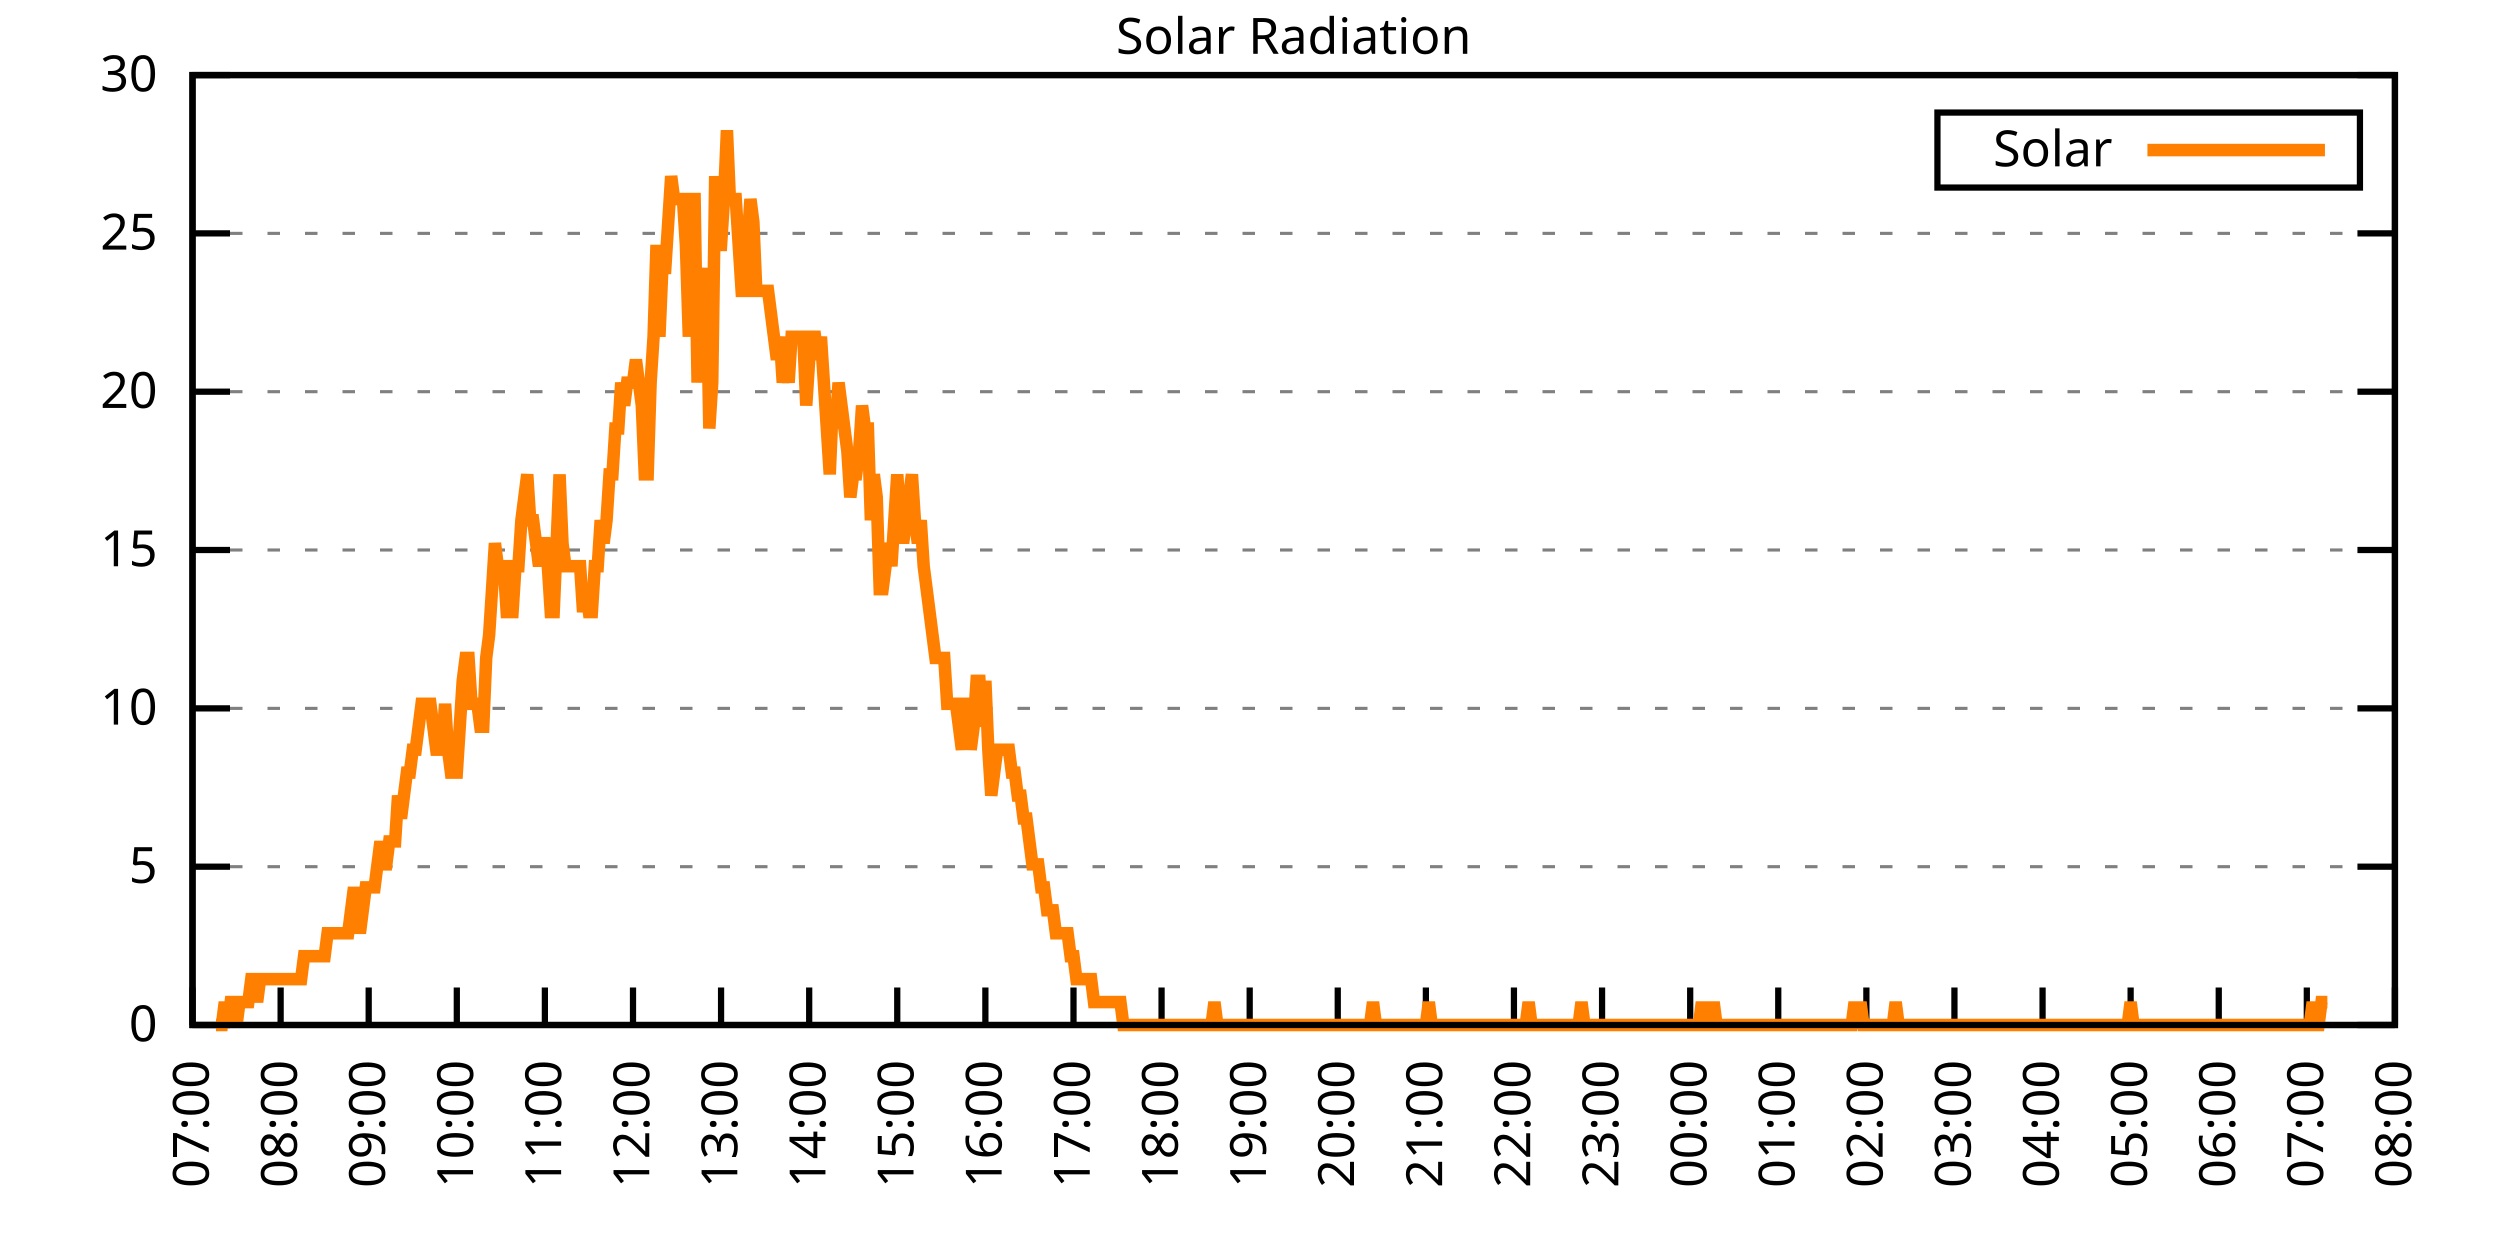
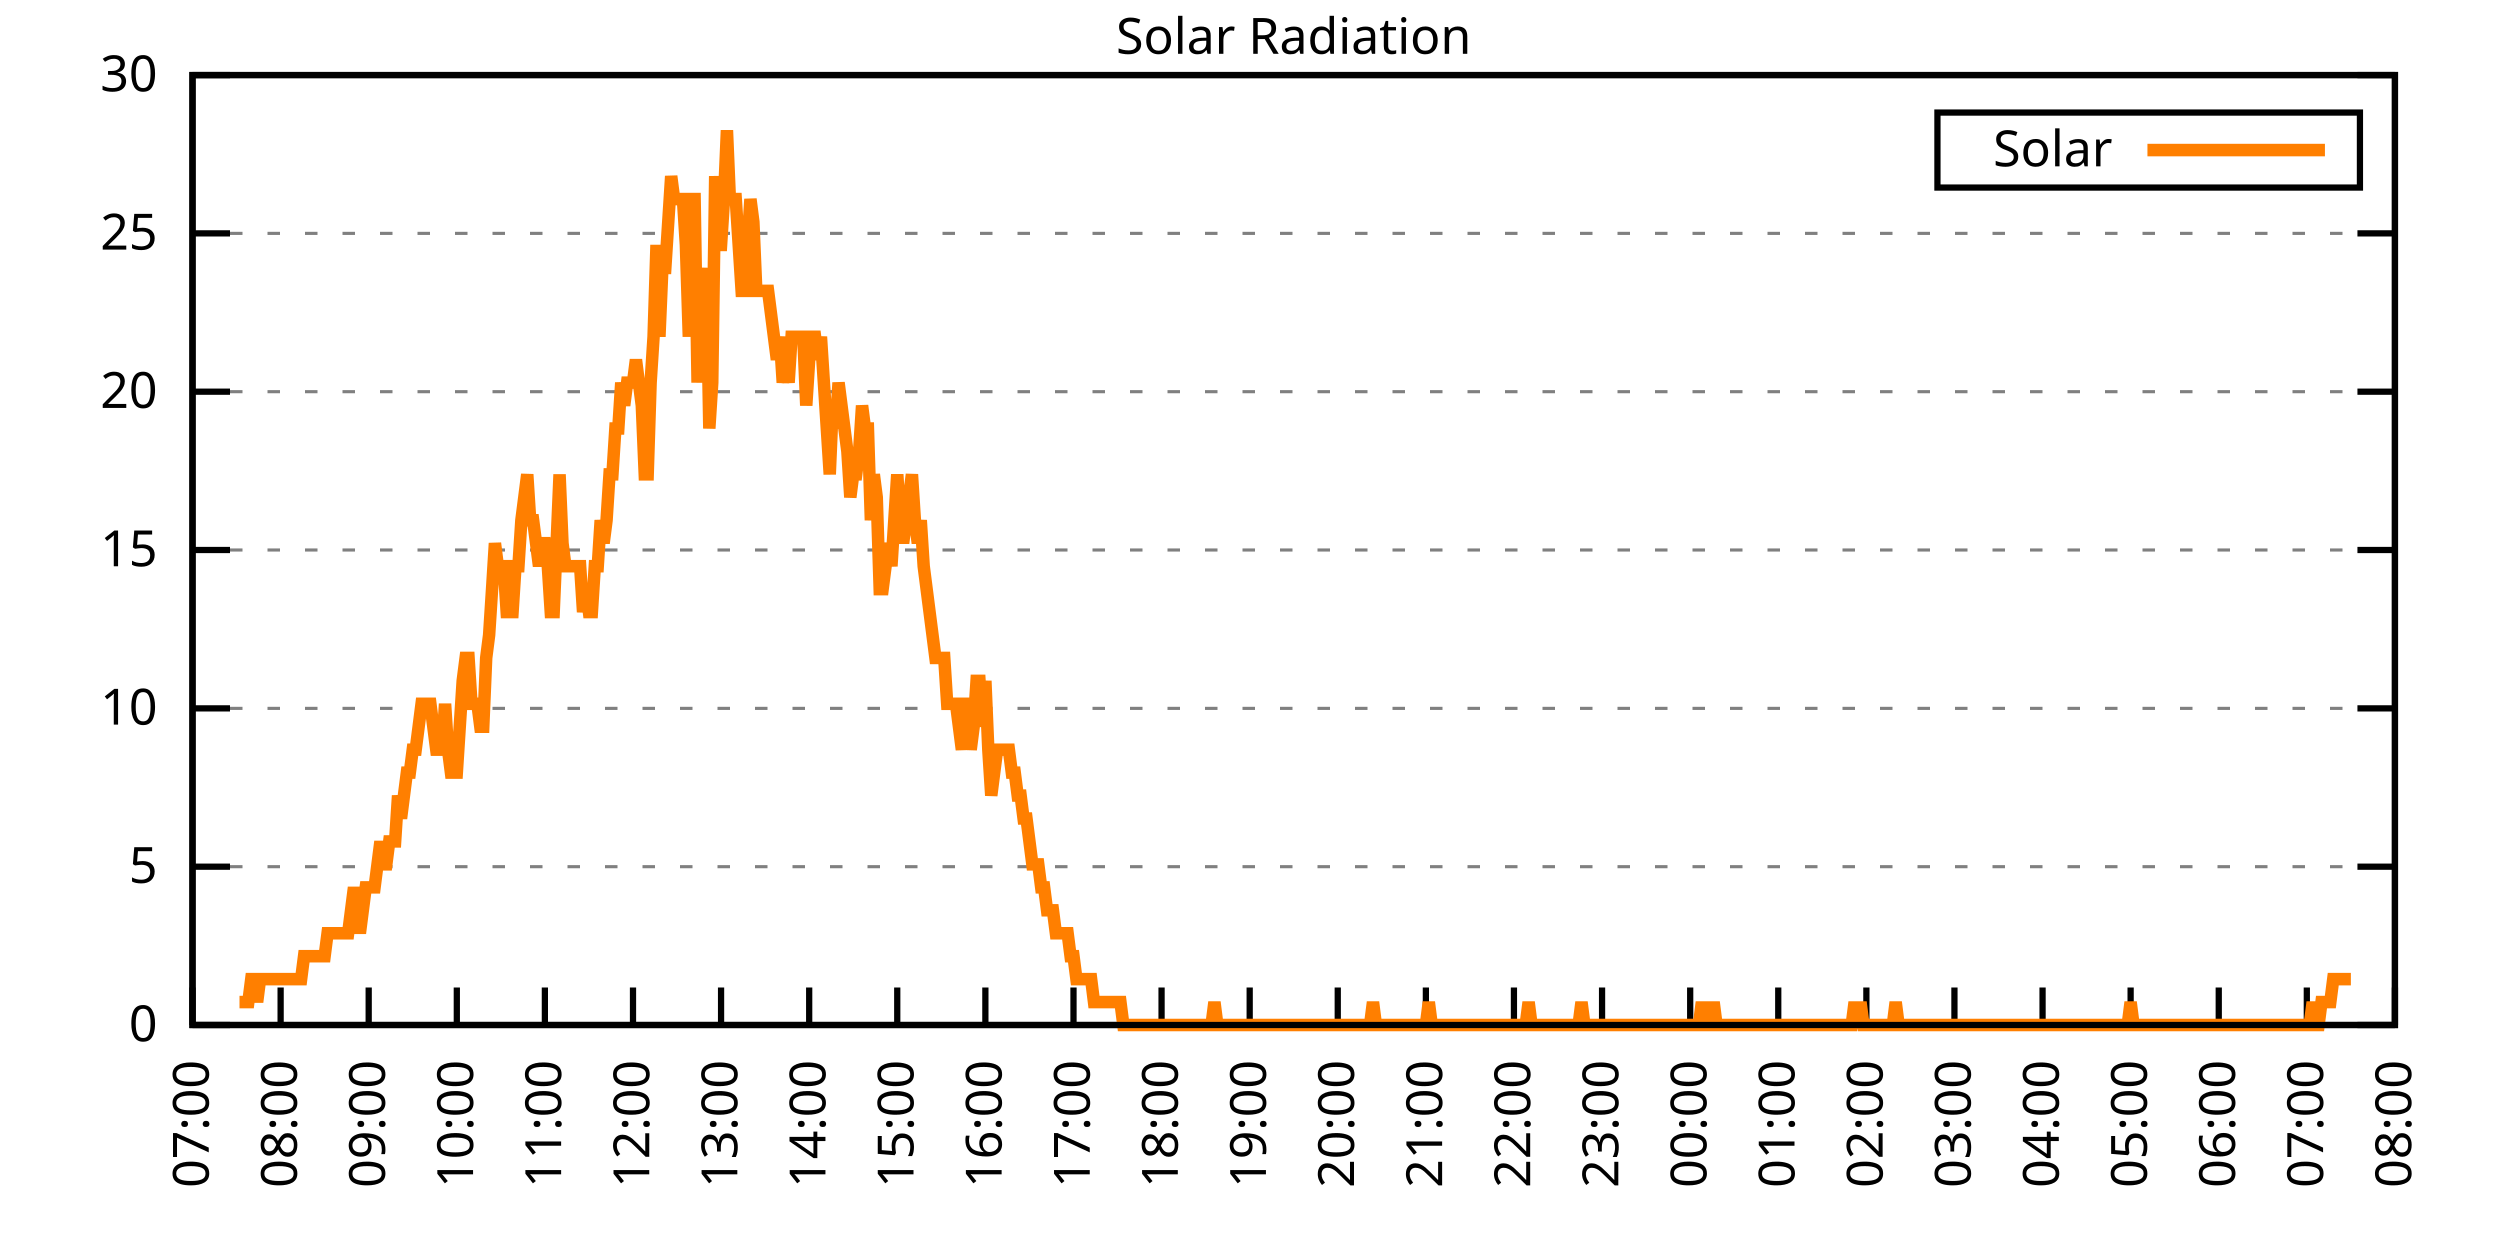
<svg xmlns="http://www.w3.org/2000/svg" xmlns:xlink="http://www.w3.org/1999/xlink" width="400" height="200" viewBox="0 0 400 200">
  <g id="gnuplot_canvas">
    <rect x="0" y="0" width="400" height="200" fill="none" />
    <defs>
      <circle id="gpDot" r="0.5" stroke-width="0.5" stroke="currentColor" />
      <path id="gpPt0" stroke-width="0.333" stroke="currentColor" d="M-1,0 h2 M0,-1 v2" />
      <path id="gpPt1" stroke-width="0.333" stroke="currentColor" d="M-1,-1 L1,1 M1,-1 L-1,1" />
      <path id="gpPt2" stroke-width="0.333" stroke="currentColor" d="M-1,0 L1,0 M0,-1 L0,1 M-1,-1 L1,1 M-1,1 L1,-1" />
      <rect id="gpPt3" stroke-width="0.333" stroke="currentColor" x="-1" y="-1" width="2" height="2" />
      <rect id="gpPt4" stroke-width="0.333" stroke="currentColor" fill="currentColor" x="-1" y="-1" width="2" height="2" />
      <circle id="gpPt5" stroke-width="0.333" stroke="currentColor" cx="0" cy="0" r="1" />
      <use xlink:href="#gpPt5" id="gpPt6" fill="currentColor" stroke="none" />
      <path id="gpPt7" stroke-width="0.333" stroke="currentColor" d="M0,-1.33 L-1.33,0.67 L1.33,0.67 z" />
      <use xlink:href="#gpPt7" id="gpPt8" fill="currentColor" stroke="none" />
      <use xlink:href="#gpPt7" id="gpPt9" stroke="currentColor" transform="rotate(180)" />
      <use xlink:href="#gpPt9" id="gpPt10" fill="currentColor" stroke="none" />
      <use xlink:href="#gpPt3" id="gpPt11" stroke="currentColor" transform="rotate(45)" />
      <use xlink:href="#gpPt11" id="gpPt12" fill="currentColor" stroke="none" />
      <path id="gpPt13" stroke-width="0.333" stroke="currentColor" d="M0,1.330 L1.265,0.411 L0.782,-1.067 L-0.782,-1.076 L-1.265,0.411 z" />
      <use xlink:href="#gpPt13" id="gpPt14" fill="currentColor" stroke="none" />
      <filter id="textbox" filterUnits="objectBoundingBox" x="0" y="0" height="1" width="1">
        <feFlood flood-color="white" flood-opacity="1" result="bgnd" />
        <feComposite in="SourceGraphic" in2="bgnd" operator="atop" />
      </filter>
      <filter id="greybox" filterUnits="objectBoundingBox" x="0" y="0" height="1" width="1">
        <feFlood flood-color="lightgrey" flood-opacity="1" result="grey" />
        <feComposite in="SourceGraphic" in2="grey" operator="atop" />
      </filter>
    </defs>
    <g fill="none" color="white" stroke="currentColor" stroke-width="1.00" stroke-linecap="butt" stroke-linejoin="miter">
</g>
    <g fill="none" color="black" stroke="currentColor" stroke-width="1.00" stroke-linecap="butt" stroke-linejoin="miter">
      <g stroke="none" shape-rendering="crispEdges">
        <polygon fill="rgb(255, 255, 255)" points="30.80,164.00 383.18,164.00 383.18,12.02 30.80,12.02 " />
      </g>
    </g>
    <g fill="none" color="black" stroke="currentColor" stroke-width="1.00" stroke-linecap="butt" stroke-linejoin="miter">
</g>
    <g fill="none" color="black" stroke="black" stroke-width="0.50" stroke-linecap="butt" stroke-linejoin="miter">
</g>
    <g fill="none" color="gray" stroke="currentColor" stroke-width="0.50" stroke-linecap="butt" stroke-linejoin="miter">
      <path stroke="gray" stroke-dasharray="2,4" class="gridline" d="M30.80,164.00 L383.19,164.00  " />
    </g>
    <g fill="none" color="gray" stroke="gray" stroke-width="1.00" stroke-linecap="butt" stroke-linejoin="miter">
</g>
    <g fill="none" color="black" stroke="currentColor" stroke-width="1.00" stroke-linecap="butt" stroke-linejoin="miter">
      <path stroke="black" d="M30.80,164.00 L36.80,164.00 M383.19,164.00 L377.19,164.00  " />
      <g transform="translate(25.20,166.60)" stroke="none" fill="black" font-family="Sans" font-size="8.00" text-anchor="end">
        <text>
          <tspan font-family="Sans"> 0</tspan>
        </text>
      </g>
    </g>
    <g fill="none" color="black" stroke="currentColor" stroke-width="1.00" stroke-linecap="butt" stroke-linejoin="miter">
</g>
    <g fill="none" color="black" stroke="black" stroke-width="0.50" stroke-linecap="butt" stroke-linejoin="miter">
</g>
    <g fill="none" color="gray" stroke="currentColor" stroke-width="0.50" stroke-linecap="butt" stroke-linejoin="miter">
      <path stroke="gray" stroke-dasharray="2,4" class="gridline" d="M30.80,138.67 L383.19,138.67  " />
    </g>
    <g fill="none" color="gray" stroke="gray" stroke-width="1.00" stroke-linecap="butt" stroke-linejoin="miter">
</g>
    <g fill="none" color="black" stroke="currentColor" stroke-width="1.00" stroke-linecap="butt" stroke-linejoin="miter">
      <path stroke="black" d="M30.80,138.67 L36.80,138.67 M383.19,138.67 L377.19,138.67  " />
      <g transform="translate(25.20,141.27)" stroke="none" fill="black" font-family="Sans" font-size="8.00" text-anchor="end">
        <text>
          <tspan font-family="Sans"> 5</tspan>
        </text>
      </g>
    </g>
    <g fill="none" color="black" stroke="currentColor" stroke-width="1.00" stroke-linecap="butt" stroke-linejoin="miter">
</g>
    <g fill="none" color="black" stroke="black" stroke-width="0.50" stroke-linecap="butt" stroke-linejoin="miter">
</g>
    <g fill="none" color="gray" stroke="currentColor" stroke-width="0.50" stroke-linecap="butt" stroke-linejoin="miter">
      <path stroke="gray" stroke-dasharray="2,4" class="gridline" d="M30.80,113.34 L383.19,113.34  " />
    </g>
    <g fill="none" color="gray" stroke="gray" stroke-width="1.00" stroke-linecap="butt" stroke-linejoin="miter">
</g>
    <g fill="none" color="black" stroke="currentColor" stroke-width="1.00" stroke-linecap="butt" stroke-linejoin="miter">
      <path stroke="black" d="M30.80,113.34 L36.80,113.34 M383.19,113.34 L377.19,113.34  " />
      <g transform="translate(25.20,115.94)" stroke="none" fill="black" font-family="Sans" font-size="8.00" text-anchor="end">
        <text>
          <tspan font-family="Sans"> 10</tspan>
        </text>
      </g>
    </g>
    <g fill="none" color="black" stroke="currentColor" stroke-width="1.00" stroke-linecap="butt" stroke-linejoin="miter">
</g>
    <g fill="none" color="black" stroke="black" stroke-width="0.50" stroke-linecap="butt" stroke-linejoin="miter">
</g>
    <g fill="none" color="gray" stroke="currentColor" stroke-width="0.50" stroke-linecap="butt" stroke-linejoin="miter">
      <path stroke="gray" stroke-dasharray="2,4" class="gridline" d="M30.80,88.00 L383.19,88.00  " />
    </g>
    <g fill="none" color="gray" stroke="gray" stroke-width="1.00" stroke-linecap="butt" stroke-linejoin="miter">
</g>
    <g fill="none" color="black" stroke="currentColor" stroke-width="1.00" stroke-linecap="butt" stroke-linejoin="miter">
      <path stroke="black" d="M30.80,88.00 L36.80,88.00 M383.19,88.00 L377.19,88.00  " />
      <g transform="translate(25.20,90.60)" stroke="none" fill="black" font-family="Sans" font-size="8.00" text-anchor="end">
        <text>
          <tspan font-family="Sans"> 15</tspan>
        </text>
      </g>
    </g>
    <g fill="none" color="black" stroke="currentColor" stroke-width="1.00" stroke-linecap="butt" stroke-linejoin="miter">
</g>
    <g fill="none" color="black" stroke="black" stroke-width="0.50" stroke-linecap="butt" stroke-linejoin="miter">
</g>
    <g fill="none" color="gray" stroke="currentColor" stroke-width="0.50" stroke-linecap="butt" stroke-linejoin="miter">
      <path stroke="gray" stroke-dasharray="2,4" class="gridline" d="M30.80,62.67 L383.19,62.67  " />
    </g>
    <g fill="none" color="gray" stroke="gray" stroke-width="1.00" stroke-linecap="butt" stroke-linejoin="miter">
</g>
    <g fill="none" color="black" stroke="currentColor" stroke-width="1.00" stroke-linecap="butt" stroke-linejoin="miter">
      <path stroke="black" d="M30.80,62.67 L36.80,62.67 M383.19,62.67 L377.19,62.67  " />
      <g transform="translate(25.20,65.27)" stroke="none" fill="black" font-family="Sans" font-size="8.00" text-anchor="end">
        <text>
          <tspan font-family="Sans"> 20</tspan>
        </text>
      </g>
    </g>
    <g fill="none" color="black" stroke="currentColor" stroke-width="1.00" stroke-linecap="butt" stroke-linejoin="miter">
</g>
    <g fill="none" color="black" stroke="black" stroke-width="0.50" stroke-linecap="butt" stroke-linejoin="miter">
</g>
    <g fill="none" color="gray" stroke="currentColor" stroke-width="0.50" stroke-linecap="butt" stroke-linejoin="miter">
      <path stroke="gray" stroke-dasharray="2,4" class="gridline" d="M30.80,37.34 L383.19,37.34  " />
    </g>
    <g fill="none" color="gray" stroke="gray" stroke-width="1.00" stroke-linecap="butt" stroke-linejoin="miter">
</g>
    <g fill="none" color="black" stroke="currentColor" stroke-width="1.00" stroke-linecap="butt" stroke-linejoin="miter">
      <path stroke="black" d="M30.80,37.34 L36.80,37.34 M383.19,37.34 L377.19,37.34  " />
      <g transform="translate(25.20,39.94)" stroke="none" fill="black" font-family="Sans" font-size="8.00" text-anchor="end">
        <text>
          <tspan font-family="Sans"> 25</tspan>
        </text>
      </g>
    </g>
    <g fill="none" color="black" stroke="currentColor" stroke-width="1.00" stroke-linecap="butt" stroke-linejoin="miter">
</g>
    <g fill="none" color="black" stroke="black" stroke-width="0.50" stroke-linecap="butt" stroke-linejoin="miter">
</g>
    <g fill="none" color="gray" stroke="currentColor" stroke-width="0.50" stroke-linecap="butt" stroke-linejoin="miter">
      <path stroke="gray" stroke-dasharray="2,4" class="gridline" d="M30.80,12.01 L383.19,12.01  " />
    </g>
    <g fill="none" color="gray" stroke="gray" stroke-width="1.00" stroke-linecap="butt" stroke-linejoin="miter">
</g>
    <g fill="none" color="black" stroke="currentColor" stroke-width="1.00" stroke-linecap="butt" stroke-linejoin="miter">
      <path stroke="black" d="M30.80,12.01 L36.80,12.01 M383.19,12.01 L377.19,12.01  " />
      <g transform="translate(25.20,14.61)" stroke="none" fill="black" font-family="Sans" font-size="8.00" text-anchor="end">
        <text>
          <tspan font-family="Sans"> 30</tspan>
        </text>
      </g>
    </g>
    <g fill="none" color="black" stroke="currentColor" stroke-width="1.00" stroke-linecap="butt" stroke-linejoin="miter">
      <path stroke="black" d="M30.80,164.00 L30.80,158.00  " />
      <g transform="translate(33.40,169.60) rotate(270.00)" stroke="none" fill="black" font-family="Sans" font-size="8.00" text-anchor="end">
        <text>
          <tspan font-family="Sans">07:00</tspan>
        </text>
      </g>
    </g>
    <g fill="none" color="black" stroke="currentColor" stroke-width="1.00" stroke-linecap="butt" stroke-linejoin="miter">
      <path stroke="black" d="M44.90,164.00 L44.90,158.00  " />
      <g transform="translate(47.50,169.60) rotate(270.00)" stroke="none" fill="black" font-family="Sans" font-size="8.00" text-anchor="end">
        <text>
          <tspan font-family="Sans">08:00</tspan>
        </text>
      </g>
    </g>
    <g fill="none" color="black" stroke="currentColor" stroke-width="1.00" stroke-linecap="butt" stroke-linejoin="miter">
      <path stroke="black" d="M58.99,164.00 L58.99,158.00  " />
      <g transform="translate(61.59,169.60) rotate(270.00)" stroke="none" fill="black" font-family="Sans" font-size="8.00" text-anchor="end">
        <text>
          <tspan font-family="Sans">09:00</tspan>
        </text>
      </g>
    </g>
    <g fill="none" color="black" stroke="currentColor" stroke-width="1.00" stroke-linecap="butt" stroke-linejoin="miter">
      <path stroke="black" d="M73.09,164.00 L73.09,158.00  " />
      <g transform="translate(75.69,169.60) rotate(270.00)" stroke="none" fill="black" font-family="Sans" font-size="8.00" text-anchor="end">
        <text>
          <tspan font-family="Sans">10:00</tspan>
        </text>
      </g>
    </g>
    <g fill="none" color="black" stroke="currentColor" stroke-width="1.00" stroke-linecap="butt" stroke-linejoin="miter">
      <path stroke="black" d="M87.18,164.00 L87.18,158.00  " />
      <g transform="translate(89.78,169.60) rotate(270.00)" stroke="none" fill="black" font-family="Sans" font-size="8.00" text-anchor="end">
        <text>
          <tspan font-family="Sans">11:00</tspan>
        </text>
      </g>
    </g>
    <g fill="none" color="black" stroke="currentColor" stroke-width="1.00" stroke-linecap="butt" stroke-linejoin="miter">
      <path stroke="black" d="M101.28,164.00 L101.28,158.00  " />
      <g transform="translate(103.88,169.60) rotate(270.00)" stroke="none" fill="black" font-family="Sans" font-size="8.00" text-anchor="end">
        <text>
          <tspan font-family="Sans">12:00</tspan>
        </text>
      </g>
    </g>
    <g fill="none" color="black" stroke="currentColor" stroke-width="1.00" stroke-linecap="butt" stroke-linejoin="miter">
      <path stroke="black" d="M115.37,164.00 L115.37,158.00  " />
      <g transform="translate(117.97,169.60) rotate(270.00)" stroke="none" fill="black" font-family="Sans" font-size="8.00" text-anchor="end">
        <text>
          <tspan font-family="Sans">13:00</tspan>
        </text>
      </g>
    </g>
    <g fill="none" color="black" stroke="currentColor" stroke-width="1.00" stroke-linecap="butt" stroke-linejoin="miter">
      <path stroke="black" d="M129.47,164.00 L129.47,158.00  " />
      <g transform="translate(132.07,169.60) rotate(270.00)" stroke="none" fill="black" font-family="Sans" font-size="8.00" text-anchor="end">
        <text>
          <tspan font-family="Sans">14:00</tspan>
        </text>
      </g>
    </g>
    <g fill="none" color="black" stroke="currentColor" stroke-width="1.00" stroke-linecap="butt" stroke-linejoin="miter">
      <path stroke="black" d="M143.56,164.00 L143.56,158.00  " />
      <g transform="translate(146.16,169.60) rotate(270.00)" stroke="none" fill="black" font-family="Sans" font-size="8.00" text-anchor="end">
        <text>
          <tspan font-family="Sans">15:00</tspan>
        </text>
      </g>
    </g>
    <g fill="none" color="black" stroke="currentColor" stroke-width="1.00" stroke-linecap="butt" stroke-linejoin="miter">
      <path stroke="black" d="M157.66,164.00 L157.66,158.00  " />
      <g transform="translate(160.26,169.60) rotate(270.00)" stroke="none" fill="black" font-family="Sans" font-size="8.00" text-anchor="end">
        <text>
          <tspan font-family="Sans">16:00</tspan>
        </text>
      </g>
    </g>
    <g fill="none" color="black" stroke="currentColor" stroke-width="1.00" stroke-linecap="butt" stroke-linejoin="miter">
      <path stroke="black" d="M171.76,164.00 L171.76,158.00  " />
      <g transform="translate(174.36,169.60) rotate(270.00)" stroke="none" fill="black" font-family="Sans" font-size="8.00" text-anchor="end">
        <text>
          <tspan font-family="Sans">17:00</tspan>
        </text>
      </g>
    </g>
    <g fill="none" color="black" stroke="currentColor" stroke-width="1.00" stroke-linecap="butt" stroke-linejoin="miter">
      <path stroke="black" d="M185.85,164.00 L185.85,158.00  " />
      <g transform="translate(188.45,169.60) rotate(270.00)" stroke="none" fill="black" font-family="Sans" font-size="8.00" text-anchor="end">
        <text>
          <tspan font-family="Sans">18:00</tspan>
        </text>
      </g>
    </g>
    <g fill="none" color="black" stroke="currentColor" stroke-width="1.00" stroke-linecap="butt" stroke-linejoin="miter">
      <path stroke="black" d="M199.95,164.00 L199.95,158.00  " />
      <g transform="translate(202.55,169.60) rotate(270.00)" stroke="none" fill="black" font-family="Sans" font-size="8.00" text-anchor="end">
        <text>
          <tspan font-family="Sans">19:00</tspan>
        </text>
      </g>
    </g>
    <g fill="none" color="black" stroke="currentColor" stroke-width="1.00" stroke-linecap="butt" stroke-linejoin="miter">
      <path stroke="black" d="M214.04,164.00 L214.04,158.00  " />
      <g transform="translate(216.64,169.60) rotate(270.00)" stroke="none" fill="black" font-family="Sans" font-size="8.00" text-anchor="end">
        <text>
          <tspan font-family="Sans">20:00</tspan>
        </text>
      </g>
    </g>
    <g fill="none" color="black" stroke="currentColor" stroke-width="1.00" stroke-linecap="butt" stroke-linejoin="miter">
      <path stroke="black" d="M228.14,164.00 L228.14,158.00  " />
      <g transform="translate(230.74,169.60) rotate(270.00)" stroke="none" fill="black" font-family="Sans" font-size="8.00" text-anchor="end">
        <text>
          <tspan font-family="Sans">21:00</tspan>
        </text>
      </g>
    </g>
    <g fill="none" color="black" stroke="currentColor" stroke-width="1.00" stroke-linecap="butt" stroke-linejoin="miter">
      <path stroke="black" d="M242.23,164.00 L242.23,158.00  " />
      <g transform="translate(244.83,169.60) rotate(270.00)" stroke="none" fill="black" font-family="Sans" font-size="8.00" text-anchor="end">
        <text>
          <tspan font-family="Sans">22:00</tspan>
        </text>
      </g>
    </g>
    <g fill="none" color="black" stroke="currentColor" stroke-width="1.00" stroke-linecap="butt" stroke-linejoin="miter">
      <path stroke="black" d="M256.33,164.00 L256.33,158.00  " />
      <g transform="translate(258.93,169.60) rotate(270.00)" stroke="none" fill="black" font-family="Sans" font-size="8.00" text-anchor="end">
        <text>
          <tspan font-family="Sans">23:00</tspan>
        </text>
      </g>
    </g>
    <g fill="none" color="black" stroke="currentColor" stroke-width="1.00" stroke-linecap="butt" stroke-linejoin="miter">
      <path stroke="black" d="M270.43,164.00 L270.43,158.00  " />
      <g transform="translate(273.03,169.60) rotate(270.00)" stroke="none" fill="black" font-family="Sans" font-size="8.00" text-anchor="end">
        <text>
          <tspan font-family="Sans">00:00</tspan>
        </text>
      </g>
    </g>
    <g fill="none" color="black" stroke="currentColor" stroke-width="1.00" stroke-linecap="butt" stroke-linejoin="miter">
      <path stroke="black" d="M284.52,164.00 L284.52,158.00  " />
      <g transform="translate(287.12,169.60) rotate(270.00)" stroke="none" fill="black" font-family="Sans" font-size="8.00" text-anchor="end">
        <text>
          <tspan font-family="Sans">01:00</tspan>
        </text>
      </g>
    </g>
    <g fill="none" color="black" stroke="currentColor" stroke-width="1.00" stroke-linecap="butt" stroke-linejoin="miter">
      <path stroke="black" d="M298.62,164.00 L298.62,158.00  " />
      <g transform="translate(301.22,169.60) rotate(270.00)" stroke="none" fill="black" font-family="Sans" font-size="8.00" text-anchor="end">
        <text>
          <tspan font-family="Sans">02:00</tspan>
        </text>
      </g>
    </g>
    <g fill="none" color="black" stroke="currentColor" stroke-width="1.00" stroke-linecap="butt" stroke-linejoin="miter">
      <path stroke="black" d="M312.71,164.00 L312.71,158.00  " />
      <g transform="translate(315.31,169.60) rotate(270.00)" stroke="none" fill="black" font-family="Sans" font-size="8.00" text-anchor="end">
        <text>
          <tspan font-family="Sans">03:00</tspan>
        </text>
      </g>
    </g>
    <g fill="none" color="black" stroke="currentColor" stroke-width="1.00" stroke-linecap="butt" stroke-linejoin="miter">
      <path stroke="black" d="M326.81,164.00 L326.81,158.00  " />
      <g transform="translate(329.41,169.60) rotate(270.00)" stroke="none" fill="black" font-family="Sans" font-size="8.00" text-anchor="end">
        <text>
          <tspan font-family="Sans">04:00</tspan>
        </text>
      </g>
    </g>
    <g fill="none" color="black" stroke="currentColor" stroke-width="1.00" stroke-linecap="butt" stroke-linejoin="miter">
      <path stroke="black" d="M340.90,164.00 L340.90,158.00  " />
      <g transform="translate(343.50,169.60) rotate(270.00)" stroke="none" fill="black" font-family="Sans" font-size="8.00" text-anchor="end">
        <text>
          <tspan font-family="Sans">05:00</tspan>
        </text>
      </g>
    </g>
    <g fill="none" color="black" stroke="currentColor" stroke-width="1.00" stroke-linecap="butt" stroke-linejoin="miter">
      <path stroke="black" d="M355.00,164.00 L355.00,158.00  " />
      <g transform="translate(357.60,169.60) rotate(270.00)" stroke="none" fill="black" font-family="Sans" font-size="8.00" text-anchor="end">
        <text>
          <tspan font-family="Sans">06:00</tspan>
        </text>
      </g>
    </g>
    <g fill="none" color="black" stroke="currentColor" stroke-width="1.00" stroke-linecap="butt" stroke-linejoin="miter">
      <path stroke="black" d="M369.09,164.00 L369.09,158.00  " />
      <g transform="translate(371.69,169.60) rotate(270.00)" stroke="none" fill="black" font-family="Sans" font-size="8.00" text-anchor="end">
        <text>
          <tspan font-family="Sans">07:00</tspan>
        </text>
      </g>
    </g>
    <g fill="none" color="black" stroke="currentColor" stroke-width="1.00" stroke-linecap="butt" stroke-linejoin="miter">
      <path stroke="black" d="M383.19,164.00 L383.19,158.00  " />
      <g transform="translate(385.79,169.60) rotate(270.00)" stroke="none" fill="black" font-family="Sans" font-size="8.00" text-anchor="end">
        <text>
          <tspan font-family="Sans">08:00</tspan>
        </text>
      </g>
    </g>
    <g fill="none" color="black" stroke="currentColor" stroke-width="1.00" stroke-linecap="butt" stroke-linejoin="miter">
</g>
    <g fill="none" color="black" stroke="currentColor" stroke-width="1.00" stroke-linecap="butt" stroke-linejoin="miter">
      <path stroke="black" d="M30.80,12.01 L30.80,164.00 L383.19,164.00 L383.19,12.01 L30.80,12.01 Z  " />
    </g>
    <g fill="none" color="black" stroke="currentColor" stroke-width="1.00" stroke-linecap="butt" stroke-linejoin="miter">
</g>
    <g fill="none" color="black" stroke="currentColor" stroke-width="1.00" stroke-linecap="butt" stroke-linejoin="miter">
      <path stroke="black" d="M309.99,30.01 L309.99,18.01 L377.59,18.01 L377.59,30.01 L309.99,30.01 Z  " />
    </g>
    <g id="Solar_Radiation_plot_1">
      <g fill="none" color="white" stroke="black" stroke-width="2.00" stroke-linecap="butt" stroke-linejoin="miter">
</g>
      <g fill="none" color="black" stroke="currentColor" stroke-width="2.00" stroke-linecap="butt" stroke-linejoin="miter">
        <g transform="translate(337.99,26.61)" stroke="none" fill="black" font-family="Sans" font-size="8.00" text-anchor="end">
          <text>
            <tspan font-family="Sans">Solar</tspan>
          </text>
        </g>
      </g>
      <g fill="none" color="black" stroke="currentColor" stroke-width="2.00" stroke-linecap="butt" stroke-linejoin="miter">
-         <path stroke="rgb(255, 127,   0)" d="M343.59,24.01 L371.99,24.01 M34.56,164.00 L35.03,164.00 L35.50,164.00 L35.97,160.33 L36.44,164.00 L36.91,160.33   L37.38,160.33 L37.85,164.00 L38.32,160.33 L38.79,160.33 L39.26,160.33 L39.73,160.33 L40.20,156.66 L40.67,156.66   L41.14,160.33 L41.61,156.66 L42.08,156.66 L42.55,156.66 L43.02,156.66 L43.49,156.66 L43.96,156.66 L44.43,156.66   L44.90,156.66 L45.37,156.66 L45.84,156.66 L46.31,156.66 L46.78,156.66 L47.24,156.66 L47.71,156.66 L48.18,156.66   L48.65,152.99 L49.12,152.99 L49.59,152.99 L50.06,152.99 L50.53,152.99 L51.00,152.99 L51.47,152.99 L51.94,152.99   L52.41,149.32 L52.88,149.32 L53.35,149.32 L53.82,149.32 L54.29,149.32 L54.76,149.32 L55.23,149.32 L55.70,149.32   L56.17,145.65 L56.64,141.98 L57.11,145.65 L57.58,149.32 L58.05,145.65 L58.52,141.98 L58.99,141.98 L59.46,141.98   L59.93,141.98 L60.40,138.30 L60.87,134.63 L61.34,138.30 L61.81,138.30 L62.28,134.63 L62.75,134.63 L63.22,134.63   L63.69,127.29 L64.16,130.96 L64.63,127.29 L65.10,123.62 L65.57,123.62 L66.04,119.95 L66.51,119.95 L66.98,116.28   L67.45,112.61 L67.92,112.61 L68.39,112.61 L68.86,112.61 L69.33,116.28 L69.80,119.95 L70.27,119.95 L70.74,119.95   L71.21,112.61 L71.68,119.95 L72.15,123.62 L72.62,123.62 L73.09,123.62 L73.56,116.28 L74.03,108.94 L74.50,105.27   L74.97,105.27 L75.44,112.61 L75.91,112.61 L76.38,112.61 L76.85,116.28 L77.32,116.28 L77.79,105.27 L78.26,101.60   L78.73,94.26 L79.19,86.91 L79.66,90.59 L80.13,90.59 L80.60,90.59 L81.07,97.93 L81.54,97.93 L82.01,97.93   L82.48,90.59 L82.95,90.59 L83.42,83.24 L83.89,79.57 L84.36,75.90 L84.83,83.24 L85.30,83.24 L85.77,86.91   L86.24,90.59 L86.71,86.91 L87.18,86.91 L87.65,90.59 L88.12,97.93 L88.59,97.93 L89.06,86.91 L89.53,75.90   L90.00,86.91 L90.47,90.59 L90.94,90.59 L91.41,90.59 L91.88,90.59 L92.35,90.59 L92.82,90.59 L93.29,97.93   L93.76,94.26 L94.23,97.93 L94.70,97.93 L95.17,90.59 L95.64,90.59 L96.11,83.24 L96.58,86.91 L97.05,83.24   L97.52,75.90 L97.99,75.90 L98.46,68.56 L98.93,68.56 L99.40,61.22 L99.87,64.89 L100.34,61.22 L100.81,61.22   L101.28,61.22 L101.75,57.55 L102.22,61.22 L102.69,64.89 L103.16,75.90 L103.63,75.90 L104.10,61.22 L104.57,53.88   L105.04,39.19 L105.51,53.88 L105.98,42.87 L106.45,42.87 L106.92,35.52 L107.39,28.18 L107.86,31.85 L108.33,31.85   L108.80,31.85 L109.27,31.85 L109.74,39.19 L110.21,53.88 L110.68,31.85 L111.14,31.85 L111.61,61.22 L112.08,46.54   L112.55,50.21 L113.02,42.87 L113.49,68.56 L113.96,61.22 L114.43,28.18 L114.90,39.19 L115.37,39.19 L115.84,31.85   L116.31,20.84 L116.78,31.85 L117.25,31.85 L117.72,31.85 L118.19,39.19 L118.66,46.54 L119.13,46.54 L119.60,39.19   L120.07,31.85 L120.54,35.52 L121.01,46.54 L121.48,46.54 L121.95,46.54 L122.42,46.54 L122.89,46.54 L123.36,50.21   L123.83,53.88 L124.30,57.55 L124.77,53.88 L125.24,61.22 L125.71,57.55 L126.18,61.22 L126.65,53.88 L127.12,53.88   L127.59,53.88 L128.06,53.88 L128.53,53.88 L129.00,64.89 L129.47,57.55 L129.94,53.88 L130.41,53.88 L130.88,57.55   L131.35,53.88 L131.82,61.22 L132.29,68.56 L132.76,75.90 L133.23,64.89 L133.70,68.56 L134.17,61.22 L134.64,64.89   L135.11,68.56 L135.58,72.23 L136.05,79.57 L136.52,75.90 L136.99,75.90 L137.46,72.23 L137.93,64.89 L138.40,68.56   L138.87,68.56 L139.34,83.24 L139.81,75.90 L140.28,79.57 L140.75,94.26 L141.22,94.26 L141.69,90.59 L142.16,86.91   L142.63,90.59 L143.09,83.24 L143.56,75.90 L144.03,83.24 L144.50,86.91 L144.97,83.24 L145.44,79.57 L145.91,75.90   L146.38,83.24 L146.85,86.91 L147.32,83.24 L147.79,90.59 L148.26,94.26 L148.73,97.93 L149.20,101.60 L149.67,105.27   L150.14,105.27 L150.61,105.27 L151.08,105.27 L151.55,112.61 L152.02,112.61 L152.49,112.61 L152.96,112.61 L153.43,116.28   L153.90,119.95 L154.37,112.61 L154.84,112.61 L155.31,119.95 L155.78,116.28 L156.25,108.94 L156.72,108.94 L157.19,116.28   L157.66,108.94 L158.13,119.95 L158.60,127.29 L159.07,123.62 L159.54,119.95 L160.01,119.95 L160.48,119.95 L160.95,119.95   L161.42,119.95 L161.89,123.62 L162.36,123.62 L162.83,127.29 L163.30,127.29 L163.77,130.96 L164.24,130.96 L164.71,134.63   L165.18,138.30 L165.65,138.30 L166.12,138.30 L166.59,141.98 L167.06,141.98 L167.53,145.65 L168.00,145.65 L168.47,145.65   L168.94,149.32 L169.41,149.32 L169.88,149.32 L170.35,149.32 L170.82,149.32 L171.29,152.99 L171.76,152.99 L172.23,156.66   L172.70,156.66 L173.17,156.66 L173.64,156.66 L174.11,156.66 L174.58,156.66 L175.04,160.33 L175.51,160.33 L175.98,160.33   L176.45,160.33 L176.92,160.33 L177.39,160.33 L177.86,160.33 L178.33,160.33 L178.80,160.33 L179.27,160.33 L179.74,164.00   L180.21,164.00 L180.68,164.00 L181.15,164.00 L181.62,164.00 L182.09,164.00 L182.56,164.00 L183.03,164.00 L183.50,164.00   L183.97,164.00 L184.44,164.00 L184.91,164.00 L185.38,164.00 L185.85,164.00 L186.32,164.00 L186.79,164.00 L187.26,164.00   L187.73,164.00 L188.20,164.00 L188.67,164.00 L189.14,164.00 L189.61,164.00 L190.08,164.00 L190.55,164.00 L191.02,164.00   L191.49,164.00 L191.96,164.00 L192.43,164.00 L192.90,164.00 L193.37,164.00 L193.84,164.00 L194.31,160.33 L194.78,164.00   L195.25,164.00 L195.72,164.00 L196.19,164.00 L196.66,164.00 L197.13,164.00 L197.60,164.00 L198.07,164.00 L198.54,164.00   L199.01,164.00 L199.48,164.00 L199.95,164.00 L200.42,164.00 L200.89,164.00 L201.36,164.00 L201.83,164.00 L202.30,164.00   L202.77,164.00 L203.24,164.00 L203.71,164.00 L204.18,164.00 L204.65,164.00 L205.12,164.00 L205.59,164.00 L206.06,164.00   L206.53,164.00 L207.00,164.00 L207.46,164.00 L207.93,164.00 L208.40,164.00 L208.87,164.00 L209.34,164.00 L209.81,164.00   L210.28,164.00 L210.75,164.00 L211.22,164.00 L211.69,164.00 L212.16,164.00 L212.63,164.00 L213.10,164.00 L213.57,164.00   L214.04,164.00 L214.51,164.00 L214.98,164.00 L215.45,164.00 L215.92,164.00 L216.39,164.00 L216.86,164.00 L217.33,164.00   L217.80,164.00 L218.27,164.00 L218.74,164.00 L219.21,164.00 L219.68,160.33 L220.15,164.00 L220.62,164.00 L221.09,164.00   L221.56,164.00 L222.03,164.00 L222.50,164.00 L222.97,164.00 L223.44,164.00 L223.91,164.00 L224.38,164.00 L224.85,164.00   L225.32,164.00 L225.79,164.00 L226.26,164.00 L226.73,164.00 L227.20,164.00 L227.67,164.00 L228.14,164.00 L228.61,160.33   L229.08,164.00 L229.55,164.00 L230.02,164.00 L230.49,164.00 L230.96,164.00 L231.43,164.00 L231.90,164.00 L232.37,164.00   L232.84,164.00 L233.31,164.00 L233.78,164.00 L234.25,164.00 L234.72,164.00 L235.19,164.00 L235.66,164.00 L236.13,164.00   L236.60,164.00 L237.07,164.00 L237.54,164.00 L238.01,164.00 L238.48,164.00 L238.95,164.00 L239.41,164.00 L239.88,164.00   L240.35,164.00 L240.82,164.00 L241.29,164.00 L241.76,164.00 L242.23,164.00 L242.70,164.00 L243.17,164.00 L243.64,164.00   L244.11,164.00 L244.58,160.33 L245.05,164.00 L245.52,164.00 L245.99,164.00 L246.46,164.00 L246.93,164.00 L247.40,164.00   L247.87,164.00 L248.34,164.00 L248.81,164.00 L249.28,164.00 L249.75,164.00 L250.22,164.00 L250.69,164.00 L251.16,164.00   L251.63,164.00 L252.10,164.00 L252.57,164.00 L253.04,160.33 L253.51,164.00 L253.98,164.00 L254.45,164.00 L254.92,164.00   L255.39,164.00 L255.86,164.00 L256.33,164.00 L256.80,164.00 L257.27,164.00 L257.74,164.00 L258.21,164.00 L258.68,164.00   L259.15,164.00 L259.62,164.00 L260.09,164.00 L260.56,164.00 L261.03,164.00 L261.50,164.00 L261.97,164.00 L262.44,164.00   L262.91,164.00 L263.38,164.00 L263.85,164.00 L264.32,164.00 L264.79,164.00 L265.26,164.00 L265.73,164.00 L266.20,164.00   L266.67,164.00 L267.14,164.00 L267.61,164.00 L268.08,164.00 L268.55,164.00 L269.02,164.00 L269.49,164.00 L269.96,164.00   L270.43,164.00 L270.90,164.00 L271.36,164.00 L271.83,164.00 L272.30,160.33 L272.77,164.00 L273.24,164.00 L273.71,164.00   L274.18,160.33 L274.65,164.00 L275.12,164.00 L275.59,164.00 L276.06,164.00 L276.53,164.00 L277.00,164.00 L277.47,164.00   L277.94,164.00 L278.41,164.00 L278.88,164.00 L279.35,164.00 L279.82,164.00 L280.29,164.00 L280.76,164.00 L281.23,164.00   L281.70,164.00 L282.17,164.00 L282.64,164.00 L283.11,164.00 L283.58,164.00 L284.05,164.00 L284.52,164.00 L284.99,164.00   L285.46,164.00 L285.93,164.00 L286.40,164.00 L286.87,164.00 L287.34,164.00 L287.81,164.00 L288.28,164.00 L288.75,164.00   L289.22,164.00 L289.69,164.00 L290.16,164.00 L290.63,164.00 L291.10,164.00 L291.57,164.00 L292.04,164.00 L292.51,164.00   L292.98,164.00 L293.45,164.00 L293.92,164.00 L294.39,164.00 L294.86,164.00 L295.33,164.00 L295.80,164.00 L296.27,164.00   L296.74,160.33 L297.21,164.00 L297.68,160.33 L298.15,164.00 L298.62,164.00 L299.09,164.00 L299.56,164.00 L300.03,164.00   L300.50,164.00 L300.97,164.00 L301.44,164.00 L301.91,164.00 L302.38,164.00 L302.85,164.00 L303.31,160.33 L303.78,164.00   L304.25,164.00 L304.72,164.00 L305.19,164.00 L305.66,164.00 L306.13,164.00 L306.60,164.00 L307.07,164.00 L307.54,164.00   L308.01,164.00 L308.48,164.00 L308.95,164.00 L309.42,164.00 L309.89,164.00 L310.36,164.00 L310.83,164.00 L311.30,164.00   L311.77,164.00 L312.24,164.00 L312.71,164.00 L313.18,164.00 L313.65,164.00 L314.12,164.00 L314.59,164.00 L315.06,164.00   L315.53,164.00 L316.00,164.00 L316.47,164.00 L316.94,164.00 L317.41,164.00 L317.88,164.00 L318.35,164.00 L318.82,164.00   L319.29,164.00 L319.76,164.00 L320.23,164.00 L320.70,164.00 L321.17,164.00 L321.64,164.00 L322.11,164.00 L322.58,164.00   L323.05,164.00 L323.52,164.00 L323.99,164.00 L324.46,164.00 L324.93,164.00 L325.40,164.00 L325.87,164.00 L326.34,164.00   L326.81,164.00 L327.28,164.00 L327.75,164.00 L328.22,164.00 L328.69,164.00 L329.16,164.00 L329.63,164.00 L330.10,164.00   L330.57,164.00 L331.04,164.00 L331.51,164.00 L331.98,164.00 L332.45,164.00 L332.92,164.00 L333.39,164.00 L333.86,164.00   L334.33,164.00 L334.80,164.00 L335.26,164.00 L335.73,164.00 L336.20,164.00 L336.67,164.00 L337.14,164.00 L337.61,164.00   L338.08,164.00 L338.55,164.00 L339.02,164.00 L339.49,164.00 L339.96,164.00 L340.43,164.00 L340.90,160.33 L341.37,164.00   L341.84,164.00 L342.31,164.00 L342.78,164.00 L343.25,164.00 L343.72,164.00 L344.19,164.00 L344.66,164.00 L345.13,164.00   L345.60,164.00 L346.07,164.00 L346.54,164.00 L347.01,164.00 L347.48,164.00 L347.95,164.00 L348.42,164.00 L348.89,164.00   L349.36,164.00 L349.83,164.00 L350.30,164.00 L350.77,164.00 L351.24,164.00 L351.71,164.00 L352.18,164.00 L352.65,164.00   L353.12,164.00 L353.59,164.00 L354.06,164.00 L354.53,164.00 L355.00,164.00 L355.47,164.00 L355.94,164.00 L356.41,164.00   L356.88,164.00 L357.35,164.00 L357.82,164.00 L358.29,164.00 L358.76,164.00 L359.23,164.00 L359.70,164.00 L360.17,164.00   L360.64,164.00 L361.11,164.00 L361.58,164.00 L362.05,164.00 L362.52,164.00 L362.99,164.00 L363.46,164.00 L363.93,164.00   L364.40,164.00 L364.87,164.00 L365.34,164.00 L365.81,164.00 L366.28,164.00 L366.75,164.00 L367.21,164.00 L367.68,164.00   L368.15,164.00 L368.62,164.00 L369.09,164.00 L369.56,164.00 L370.03,160.33 L370.50,164.00 L370.97,164.00 L371.44,160.33   L371.91,160.33 L372.38,160.33  " />
+         <path stroke="rgb(255, 127,   0)" d="M343.59,24.01 L371.99,24.01 M38.32,160.33 L38.79,160.33 L39.26,160.33 L39.73,160.33 L40.20,156.66 L40.67,156.66   L41.14,160.33 L41.61,156.66 L42.08,156.66 L42.55,156.66 L43.02,156.66 L43.49,156.66 L43.96,156.66 L44.43,156.66   L44.90,156.66 L45.37,156.66 L45.84,156.66 L46.31,156.66 L46.78,156.66 L47.24,156.66 L47.71,156.66 L48.18,156.66   L48.65,152.99 L49.12,152.99 L49.59,152.99 L50.06,152.99 L50.53,152.99 L51.00,152.99 L51.47,152.99 L51.94,152.99   L52.41,149.32 L52.88,149.32 L53.35,149.32 L53.82,149.32 L54.29,149.32 L54.76,149.32 L55.23,149.32 L55.70,149.32   L56.17,145.65 L56.64,141.98 L57.11,145.65 L57.58,149.32 L58.05,145.65 L58.52,141.98 L58.99,141.98 L59.46,141.98   L59.93,141.98 L60.40,138.30 L60.87,134.63 L61.34,138.30 L61.81,138.30 L62.28,134.63 L62.75,134.63 L63.22,134.63   L63.69,127.29 L64.16,130.96 L64.63,127.29 L65.10,123.62 L65.57,123.62 L66.04,119.95 L66.51,119.95 L66.98,116.28   L67.45,112.61 L67.92,112.61 L68.39,112.61 L68.86,112.61 L69.33,116.28 L69.80,119.95 L70.27,119.95 L70.74,119.95   L71.21,112.61 L71.68,119.95 L72.15,123.62 L72.62,123.62 L73.09,123.62 L73.56,116.28 L74.03,108.94 L74.50,105.27   L74.97,105.27 L75.44,112.61 L75.91,112.61 L76.38,112.61 L76.85,116.28 L77.32,116.28 L77.79,105.27 L78.26,101.60   L78.73,94.26 L79.19,86.91 L79.66,90.59 L80.13,90.59 L80.60,90.59 L81.07,97.93 L81.54,97.93 L82.01,97.93   L82.48,90.59 L82.95,90.59 L83.42,83.24 L83.89,79.57 L84.36,75.90 L84.83,83.24 L85.30,83.24 L85.77,86.91   L86.24,90.59 L86.71,86.91 L87.18,86.91 L87.65,90.59 L88.12,97.93 L88.59,97.93 L89.06,86.91 L89.53,75.90   L90.00,86.91 L90.47,90.59 L90.94,90.59 L91.41,90.59 L91.88,90.59 L92.35,90.59 L92.82,90.59 L93.29,97.93   L93.76,94.26 L94.23,97.93 L94.70,97.93 L95.17,90.59 L95.64,90.59 L96.11,83.24 L96.58,86.91 L97.05,83.24   L97.52,75.90 L97.99,75.90 L98.46,68.56 L98.93,68.56 L99.40,61.22 L99.87,64.89 L100.34,61.22 L100.81,61.22   L101.28,61.22 L101.75,57.55 L102.22,61.22 L102.69,64.89 L103.16,75.90 L103.63,75.90 L104.10,61.22 L104.57,53.88   L105.04,39.19 L105.51,53.88 L105.98,42.87 L106.45,42.87 L106.92,35.52 L107.39,28.18 L107.86,31.85 L108.33,31.85   L108.80,31.85 L109.27,31.85 L109.74,39.19 L110.21,53.88 L110.68,31.85 L111.14,31.85 L111.61,61.22 L112.08,46.54   L112.55,50.21 L113.02,42.87 L113.49,68.56 L113.96,61.22 L114.43,28.18 L114.90,39.19 L115.37,39.19 L115.84,31.85   L116.31,20.84 L116.78,31.85 L117.25,31.85 L117.72,31.85 L118.19,39.19 L118.66,46.54 L119.13,46.54 L119.60,39.19   L120.07,31.85 L120.54,35.52 L121.01,46.54 L121.48,46.54 L121.95,46.54 L122.42,46.54 L122.89,46.54 L123.36,50.21   L123.83,53.88 L124.30,57.55 L124.77,53.88 L125.24,61.22 L125.71,57.55 L126.18,61.22 L126.65,53.88 L127.12,53.88   L127.59,53.88 L128.06,53.88 L128.53,53.88 L129.00,64.89 L129.47,57.55 L129.94,53.88 L130.41,53.88 L130.88,57.55   L131.35,53.88 L131.82,61.22 L132.29,68.56 L132.76,75.90 L133.23,64.89 L133.70,68.56 L134.17,61.22 L134.64,64.89   L135.11,68.56 L135.58,72.23 L136.05,79.57 L136.52,75.90 L136.99,75.90 L137.46,72.23 L137.93,64.89 L138.40,68.56   L138.87,68.56 L139.34,83.24 L139.81,75.90 L140.28,79.57 L140.75,94.26 L141.22,94.26 L141.69,90.59 L142.16,86.91   L142.63,90.59 L143.09,83.24 L143.56,75.90 L144.03,83.24 L144.50,86.91 L144.97,83.24 L145.44,79.57 L145.91,75.90   L146.38,83.24 L146.85,86.91 L147.32,83.24 L147.79,90.59 L148.26,94.26 L148.73,97.93 L149.20,101.60 L149.67,105.27   L150.14,105.27 L150.61,105.27 L151.08,105.27 L151.55,112.61 L152.02,112.61 L152.49,112.61 L152.96,112.61 L153.43,116.28   L153.90,119.95 L154.37,112.61 L154.84,112.61 L155.31,119.95 L155.78,116.28 L156.25,108.94 L156.72,108.94 L157.19,116.28   L157.66,108.94 L158.13,119.95 L158.60,127.29 L159.07,123.62 L159.54,119.95 L160.01,119.95 L160.48,119.95 L160.95,119.95   L161.42,119.95 L161.89,123.62 L162.36,123.62 L162.83,127.29 L163.30,127.29 L163.77,130.96 L164.24,130.96 L164.71,134.63   L165.18,138.30 L165.65,138.30 L166.12,138.30 L166.59,141.98 L167.06,141.98 L167.53,145.65 L168.00,145.65 L168.47,145.65   L168.94,149.32 L169.41,149.32 L169.88,149.32 L170.35,149.32 L170.82,149.32 L171.29,152.99 L171.76,152.99 L172.23,156.66   L172.70,156.66 L173.17,156.66 L173.64,156.66 L174.11,156.66 L174.58,156.66 L175.04,160.33 L175.51,160.33 L175.98,160.33   L176.45,160.33 L176.92,160.33 L177.39,160.33 L177.86,160.33 L178.33,160.33 L178.80,160.33 L179.27,160.33 L179.74,164.00   L180.21,164.00 L180.68,164.00 L181.15,164.00 L181.62,164.00 L182.09,164.00 L182.56,164.00 L183.03,164.00 L183.50,164.00   L183.97,164.00 L184.44,164.00 L184.91,164.00 L185.38,164.00 L185.85,164.00 L186.32,164.00 L186.79,164.00 L187.26,164.00   L187.73,164.00 L188.20,164.00 L188.67,164.00 L189.14,164.00 L189.61,164.00 L190.08,164.00 L190.55,164.00 L191.02,164.00   L191.49,164.00 L191.96,164.00 L192.43,164.00 L192.90,164.00 L193.37,164.00 L193.84,164.00 L194.31,160.33 L194.78,164.00   L195.25,164.00 L195.72,164.00 L196.19,164.00 L196.66,164.00 L197.13,164.00 L197.60,164.00 L198.07,164.00 L198.54,164.00   L199.01,164.00 L199.48,164.00 L199.95,164.00 L200.42,164.00 L200.89,164.00 L201.36,164.00 L201.83,164.00 L202.30,164.00   L202.77,164.00 L203.24,164.00 L203.71,164.00 L204.18,164.00 L204.65,164.00 L205.12,164.00 L205.59,164.00 L206.06,164.00   L206.53,164.00 L207.00,164.00 L207.46,164.00 L207.93,164.00 L208.40,164.00 L208.87,164.00 L209.34,164.00 L209.81,164.00   L210.28,164.00 L210.75,164.00 L211.22,164.00 L211.69,164.00 L212.16,164.00 L212.63,164.00 L213.10,164.00 L213.57,164.00   L214.04,164.00 L214.51,164.00 L214.98,164.00 L215.45,164.00 L215.92,164.00 L216.39,164.00 L216.86,164.00 L217.33,164.00   L217.80,164.00 L218.27,164.00 L218.74,164.00 L219.21,164.00 L219.68,160.33 L220.15,164.00 L220.62,164.00 L221.09,164.00   L221.56,164.00 L222.03,164.00 L222.50,164.00 L222.97,164.00 L223.44,164.00 L223.91,164.00 L224.38,164.00 L224.85,164.00   L225.32,164.00 L225.79,164.00 L226.26,164.00 L226.73,164.00 L227.20,164.00 L227.67,164.00 L228.14,164.00 L228.61,160.33   L229.08,164.00 L229.55,164.00 L230.02,164.00 L230.49,164.00 L230.96,164.00 L231.43,164.00 L231.90,164.00 L232.37,164.00   L232.84,164.00 L233.31,164.00 L233.78,164.00 L234.25,164.00 L234.72,164.00 L235.19,164.00 L235.66,164.00 L236.13,164.00   L236.60,164.00 L237.07,164.00 L237.54,164.00 L238.01,164.00 L238.48,164.00 L238.95,164.00 L239.41,164.00 L239.88,164.00   L240.35,164.00 L240.82,164.00 L241.29,164.00 L241.76,164.00 L242.23,164.00 L242.70,164.00 L243.17,164.00 L243.64,164.00   L244.11,164.00 L244.58,160.33 L245.05,164.00 L245.52,164.00 L245.99,164.00 L246.46,164.00 L246.93,164.00 L247.40,164.00   L247.87,164.00 L248.34,164.00 L248.81,164.00 L249.28,164.00 L249.75,164.00 L250.22,164.00 L250.69,164.00 L251.16,164.00   L251.63,164.00 L252.10,164.00 L252.57,164.00 L253.04,160.33 L253.51,164.00 L253.98,164.00 L254.45,164.00 L254.92,164.00   L255.39,164.00 L255.86,164.00 L256.33,164.00 L256.80,164.00 L257.27,164.00 L257.74,164.00 L258.21,164.00 L258.68,164.00   L259.15,164.00 L259.62,164.00 L260.09,164.00 L260.56,164.00 L261.03,164.00 L261.50,164.00 L261.97,164.00 L262.44,164.00   L262.91,164.00 L263.38,164.00 L263.85,164.00 L264.32,164.00 L264.79,164.00 L265.26,164.00 L265.73,164.00 L266.20,164.00   L266.67,164.00 L267.14,164.00 L267.61,164.00 L268.08,164.00 L268.55,164.00 L269.02,164.00 L269.49,164.00 L269.96,164.00   L270.43,164.00 L270.90,164.00 L271.36,164.00 L271.83,164.00 L272.30,160.33 L272.77,164.00 L273.24,164.00 L273.71,164.00   L274.18,160.33 L274.65,164.00 L275.12,164.00 L275.59,164.00 L276.06,164.00 L276.53,164.00 L277.00,164.00 L277.47,164.00   L277.94,164.00 L278.41,164.00 L278.88,164.00 L279.35,164.00 L279.82,164.00 L280.29,164.00 L280.76,164.00 L281.23,164.00   L281.70,164.00 L282.17,164.00 L282.64,164.00 L283.11,164.00 L283.58,164.00 L284.05,164.00 L284.52,164.00 L284.99,164.00   L285.46,164.00 L285.93,164.00 L286.40,164.00 L286.87,164.00 L287.34,164.00 L287.81,164.00 L288.28,164.00 L288.75,164.00   L289.22,164.00 L289.69,164.00 L290.16,164.00 L290.63,164.00 L291.10,164.00 L291.57,164.00 L292.04,164.00 L292.51,164.00   L292.98,164.00 L293.45,164.00 L293.92,164.00 L294.39,164.00 L294.86,164.00 L295.33,164.00 L295.80,164.00 L296.27,164.00   L296.74,160.33 L297.21,164.00 L297.68,160.33 L298.15,164.00 L298.62,164.00 L299.09,164.00 L299.56,164.00 L300.03,164.00   L300.50,164.00 L300.97,164.00 L301.44,164.00 L301.91,164.00 L302.38,164.00 L302.85,164.00 L303.31,160.33 L303.78,164.00   L304.25,164.00 L304.72,164.00 L305.19,164.00 L305.66,164.00 L306.13,164.00 L306.60,164.00 L307.07,164.00 L307.54,164.00   L308.01,164.00 L308.48,164.00 L308.95,164.00 L309.42,164.00 L309.89,164.00 L310.36,164.00 L310.83,164.00 L311.30,164.00   L311.77,164.00 L312.24,164.00 L312.71,164.00 L313.18,164.00 L313.65,164.00 L314.12,164.00 L314.59,164.00 L315.06,164.00   L315.53,164.00 L316.00,164.00 L316.47,164.00 L316.94,164.00 L317.41,164.00 L317.88,164.00 L318.35,164.00 L318.82,164.00   L319.29,164.00 L319.76,164.00 L320.23,164.00 L320.70,164.00 L321.17,164.00 L321.64,164.00 L322.11,164.00 L322.58,164.00   L323.05,164.00 L323.52,164.00 L323.99,164.00 L324.46,164.00 L324.93,164.00 L325.40,164.00 L325.87,164.00 L326.34,164.00   L326.81,164.00 L327.28,164.00 L327.75,164.00 L328.22,164.00 L328.69,164.00 L329.16,164.00 L329.63,164.00 L330.10,164.00   L330.57,164.00 L331.04,164.00 L331.51,164.00 L331.98,164.00 L332.45,164.00 L332.92,164.00 L333.39,164.00 L333.86,164.00   L334.33,164.00 L334.80,164.00 L335.26,164.00 L335.73,164.00 L336.20,164.00 L336.67,164.00 L337.14,164.00 L337.61,164.00   L338.08,164.00 L338.55,164.00 L339.02,164.00 L339.49,164.00 L339.96,164.00 L340.43,164.00 L340.90,160.33 L341.37,164.00   L341.84,164.00 L342.31,164.00 L342.78,164.00 L343.25,164.00 L343.72,164.00 L344.19,164.00 L344.66,164.00 L345.13,164.00   L345.60,164.00 L346.07,164.00 L346.54,164.00 L347.01,164.00 L347.48,164.00 L347.95,164.00 L348.42,164.00 L348.89,164.00   L349.36,164.00 L349.83,164.00 L350.30,164.00 L350.77,164.00 L351.24,164.00 L351.71,164.00 L352.18,164.00 L352.65,164.00   L353.12,164.00 L353.59,164.00 L354.06,164.00 L354.53,164.00 L355.00,164.00 L355.47,164.00 L355.94,164.00 L356.41,164.00   L356.88,164.00 L357.35,164.00 L357.82,164.00 L358.29,164.00 L358.76,164.00 L359.23,164.00 L359.70,164.00 L360.17,164.00   L360.64,164.00 L361.11,164.00 L361.58,164.00 L362.05,164.00 L362.52,164.00 L362.99,164.00 L363.46,164.00 L363.93,164.00   L364.40,164.00 L364.87,164.00 L365.34,164.00 L365.81,164.00 L366.28,164.00 L366.75,164.00 L367.21,164.00 L367.68,164.00   L368.15,164.00 L368.62,164.00 L369.09,164.00 L369.56,164.00 L370.03,160.33 L370.50,164.00 L370.97,164.00 L371.44,160.33   L371.91,160.33 L372.38,160.33 L372.85,160.33 L373.32,156.66 L373.79,156.66 L374.26,156.66 L374.73,156.66 L375.20,156.66   L375.67,156.66 L376.14,156.66  " />
      </g>
    </g>
    <g fill="none" color="black" stroke="currentColor" stroke-width="2.00" stroke-linecap="butt" stroke-linejoin="miter">
</g>
    <g fill="none" color="black" stroke="black" stroke-width="1.00" stroke-linecap="butt" stroke-linejoin="miter">
</g>
    <g fill="none" color="black" stroke="currentColor" stroke-width="1.00" stroke-linecap="butt" stroke-linejoin="miter">
      <path stroke="black" d="M30.80,12.01 L30.80,164.00 L383.19,164.00 L383.19,12.01 L30.80,12.01 Z  " />
      <g transform="translate(6.80,88.01) rotate(270.00)" stroke="none" fill="black" font-family="Sans" font-size="8.00" text-anchor="middle">
        <text />
      </g>
    </g>
    <g fill="none" color="black" stroke="currentColor" stroke-width="1.00" stroke-linecap="butt" stroke-linejoin="miter">
</g>
    <g fill="none" color="black" stroke="currentColor" stroke-width="1.00" stroke-linecap="butt" stroke-linejoin="miter">
      <g transform="translate(206.99,8.61)" stroke="none" fill="black" font-family="Sans" font-size="8.00" text-anchor="middle">
        <text>
          <tspan font-family="Sans">Solar Radiation</tspan>
        </text>
      </g>
    </g>
    <g fill="none" color="black" stroke="currentColor" stroke-width="1.00" stroke-linecap="butt" stroke-linejoin="miter">
</g>
  </g>
</svg>
